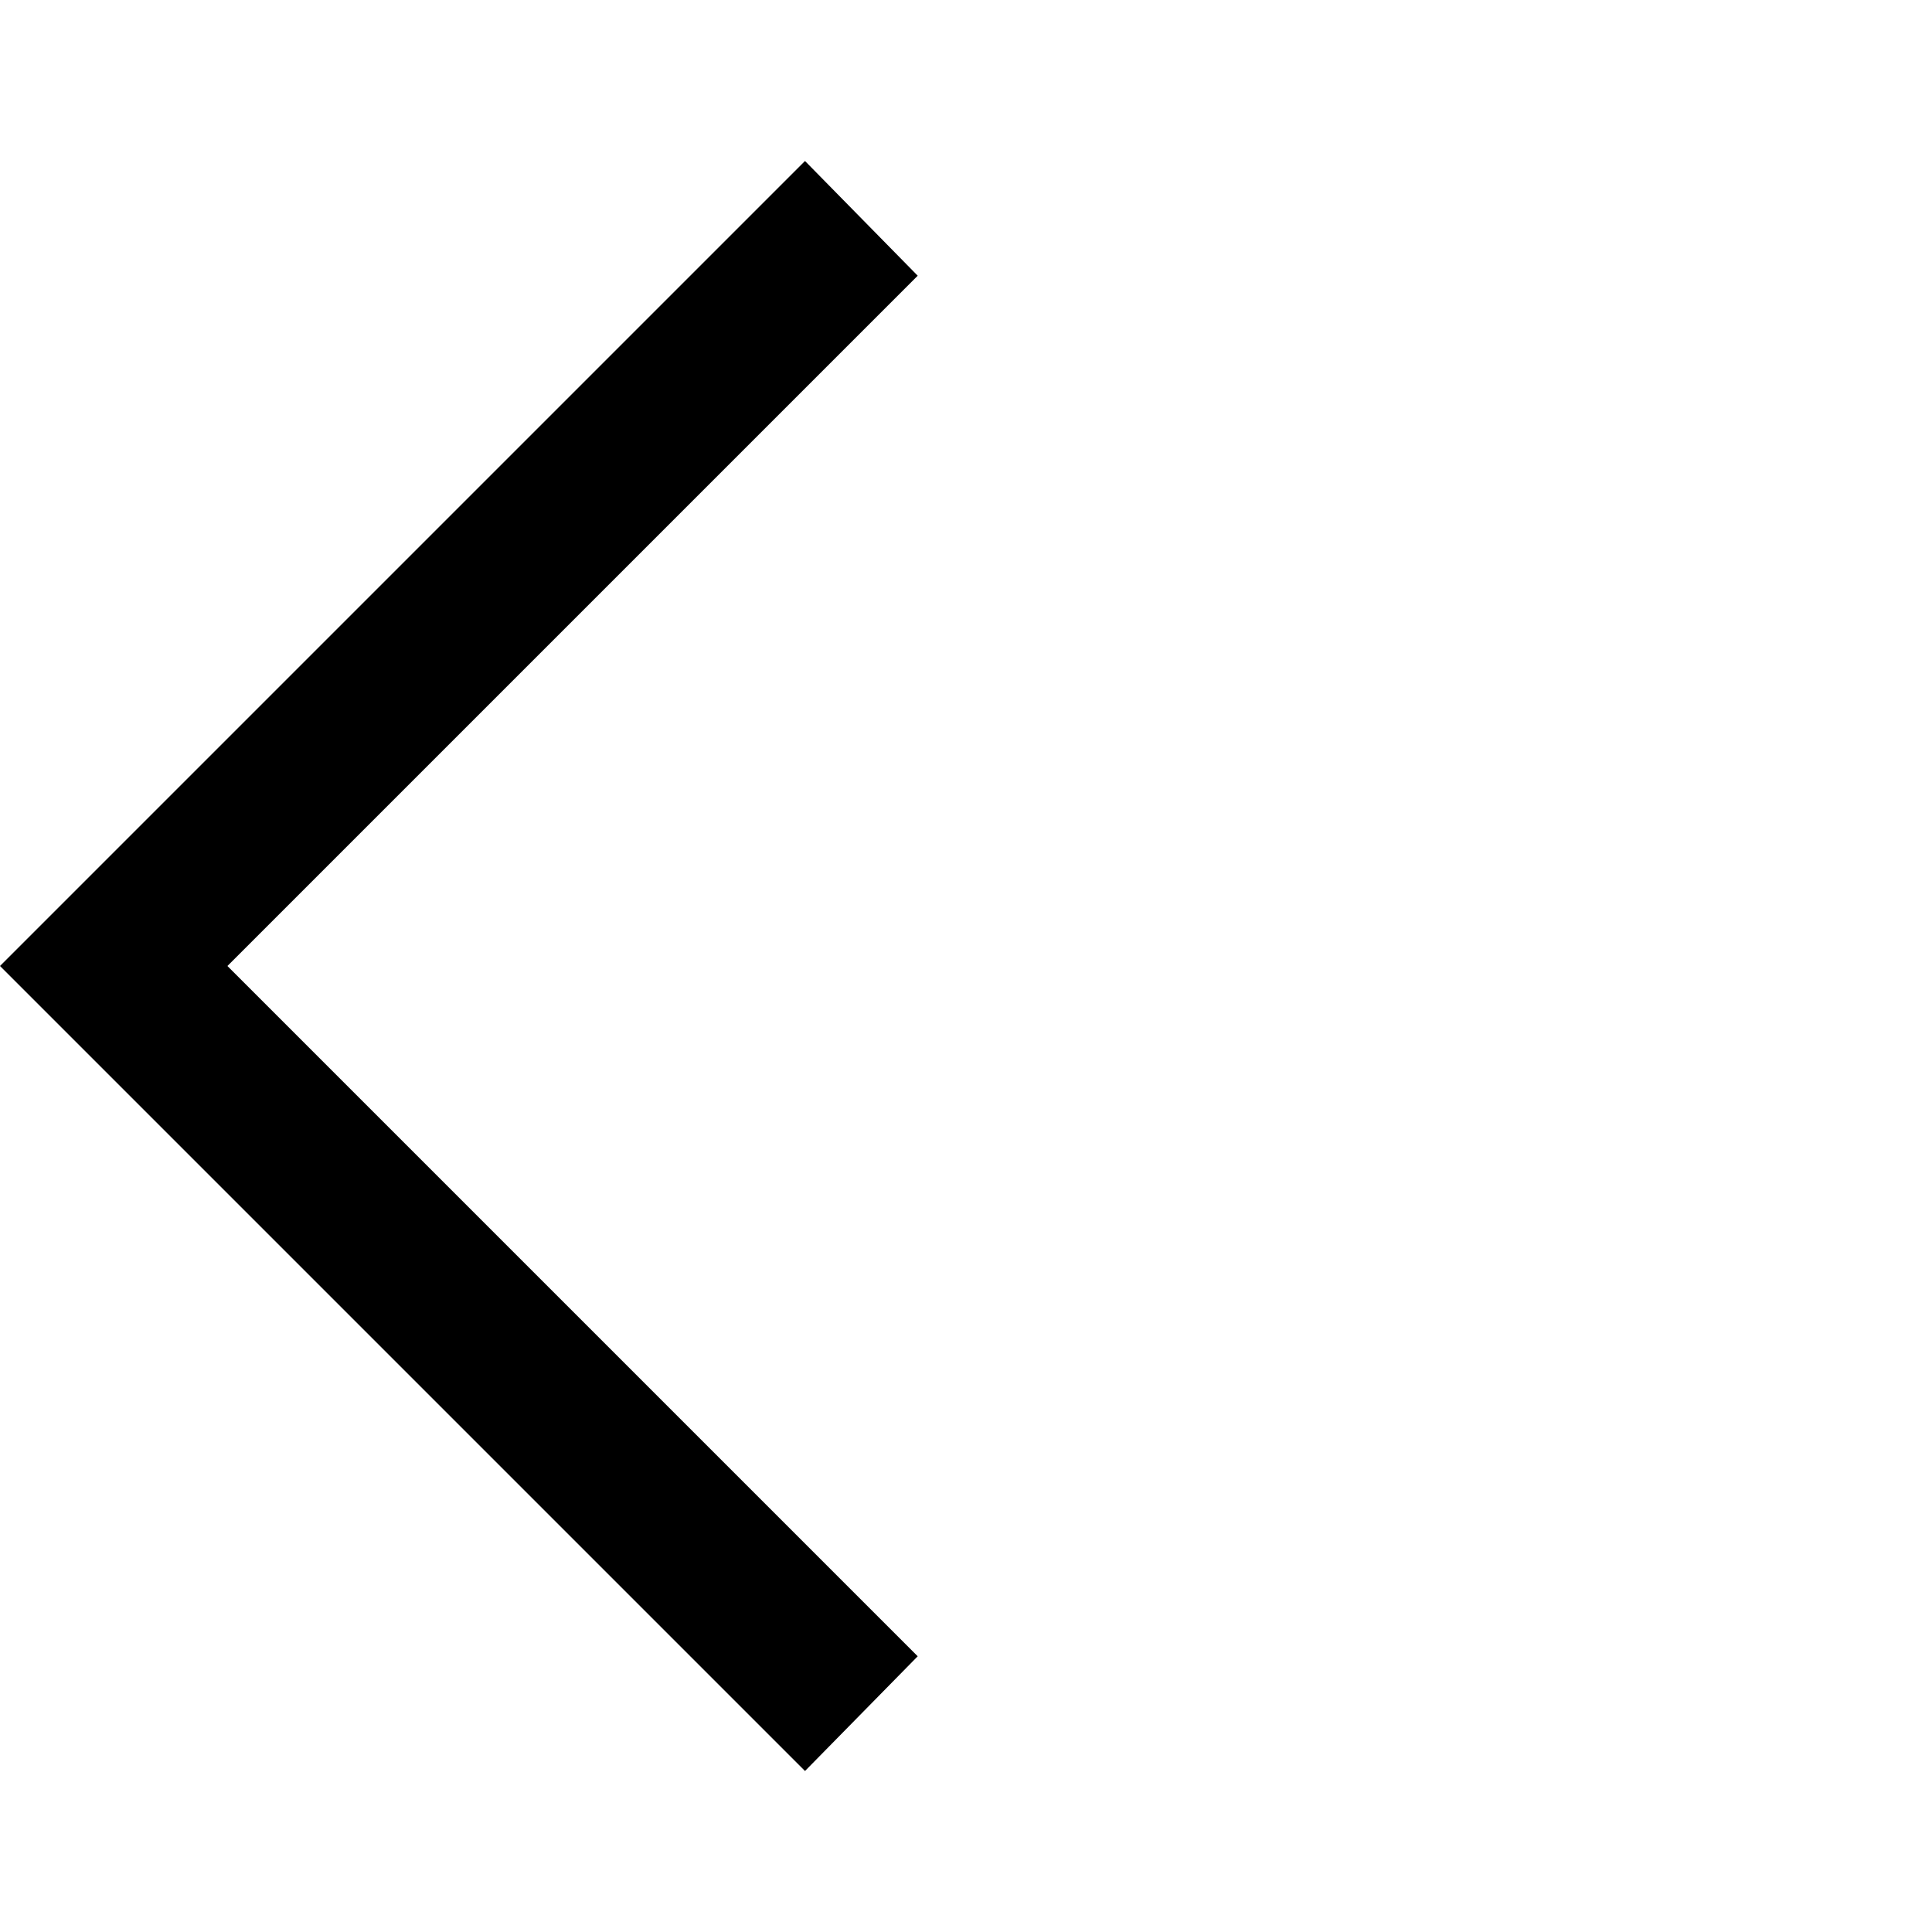
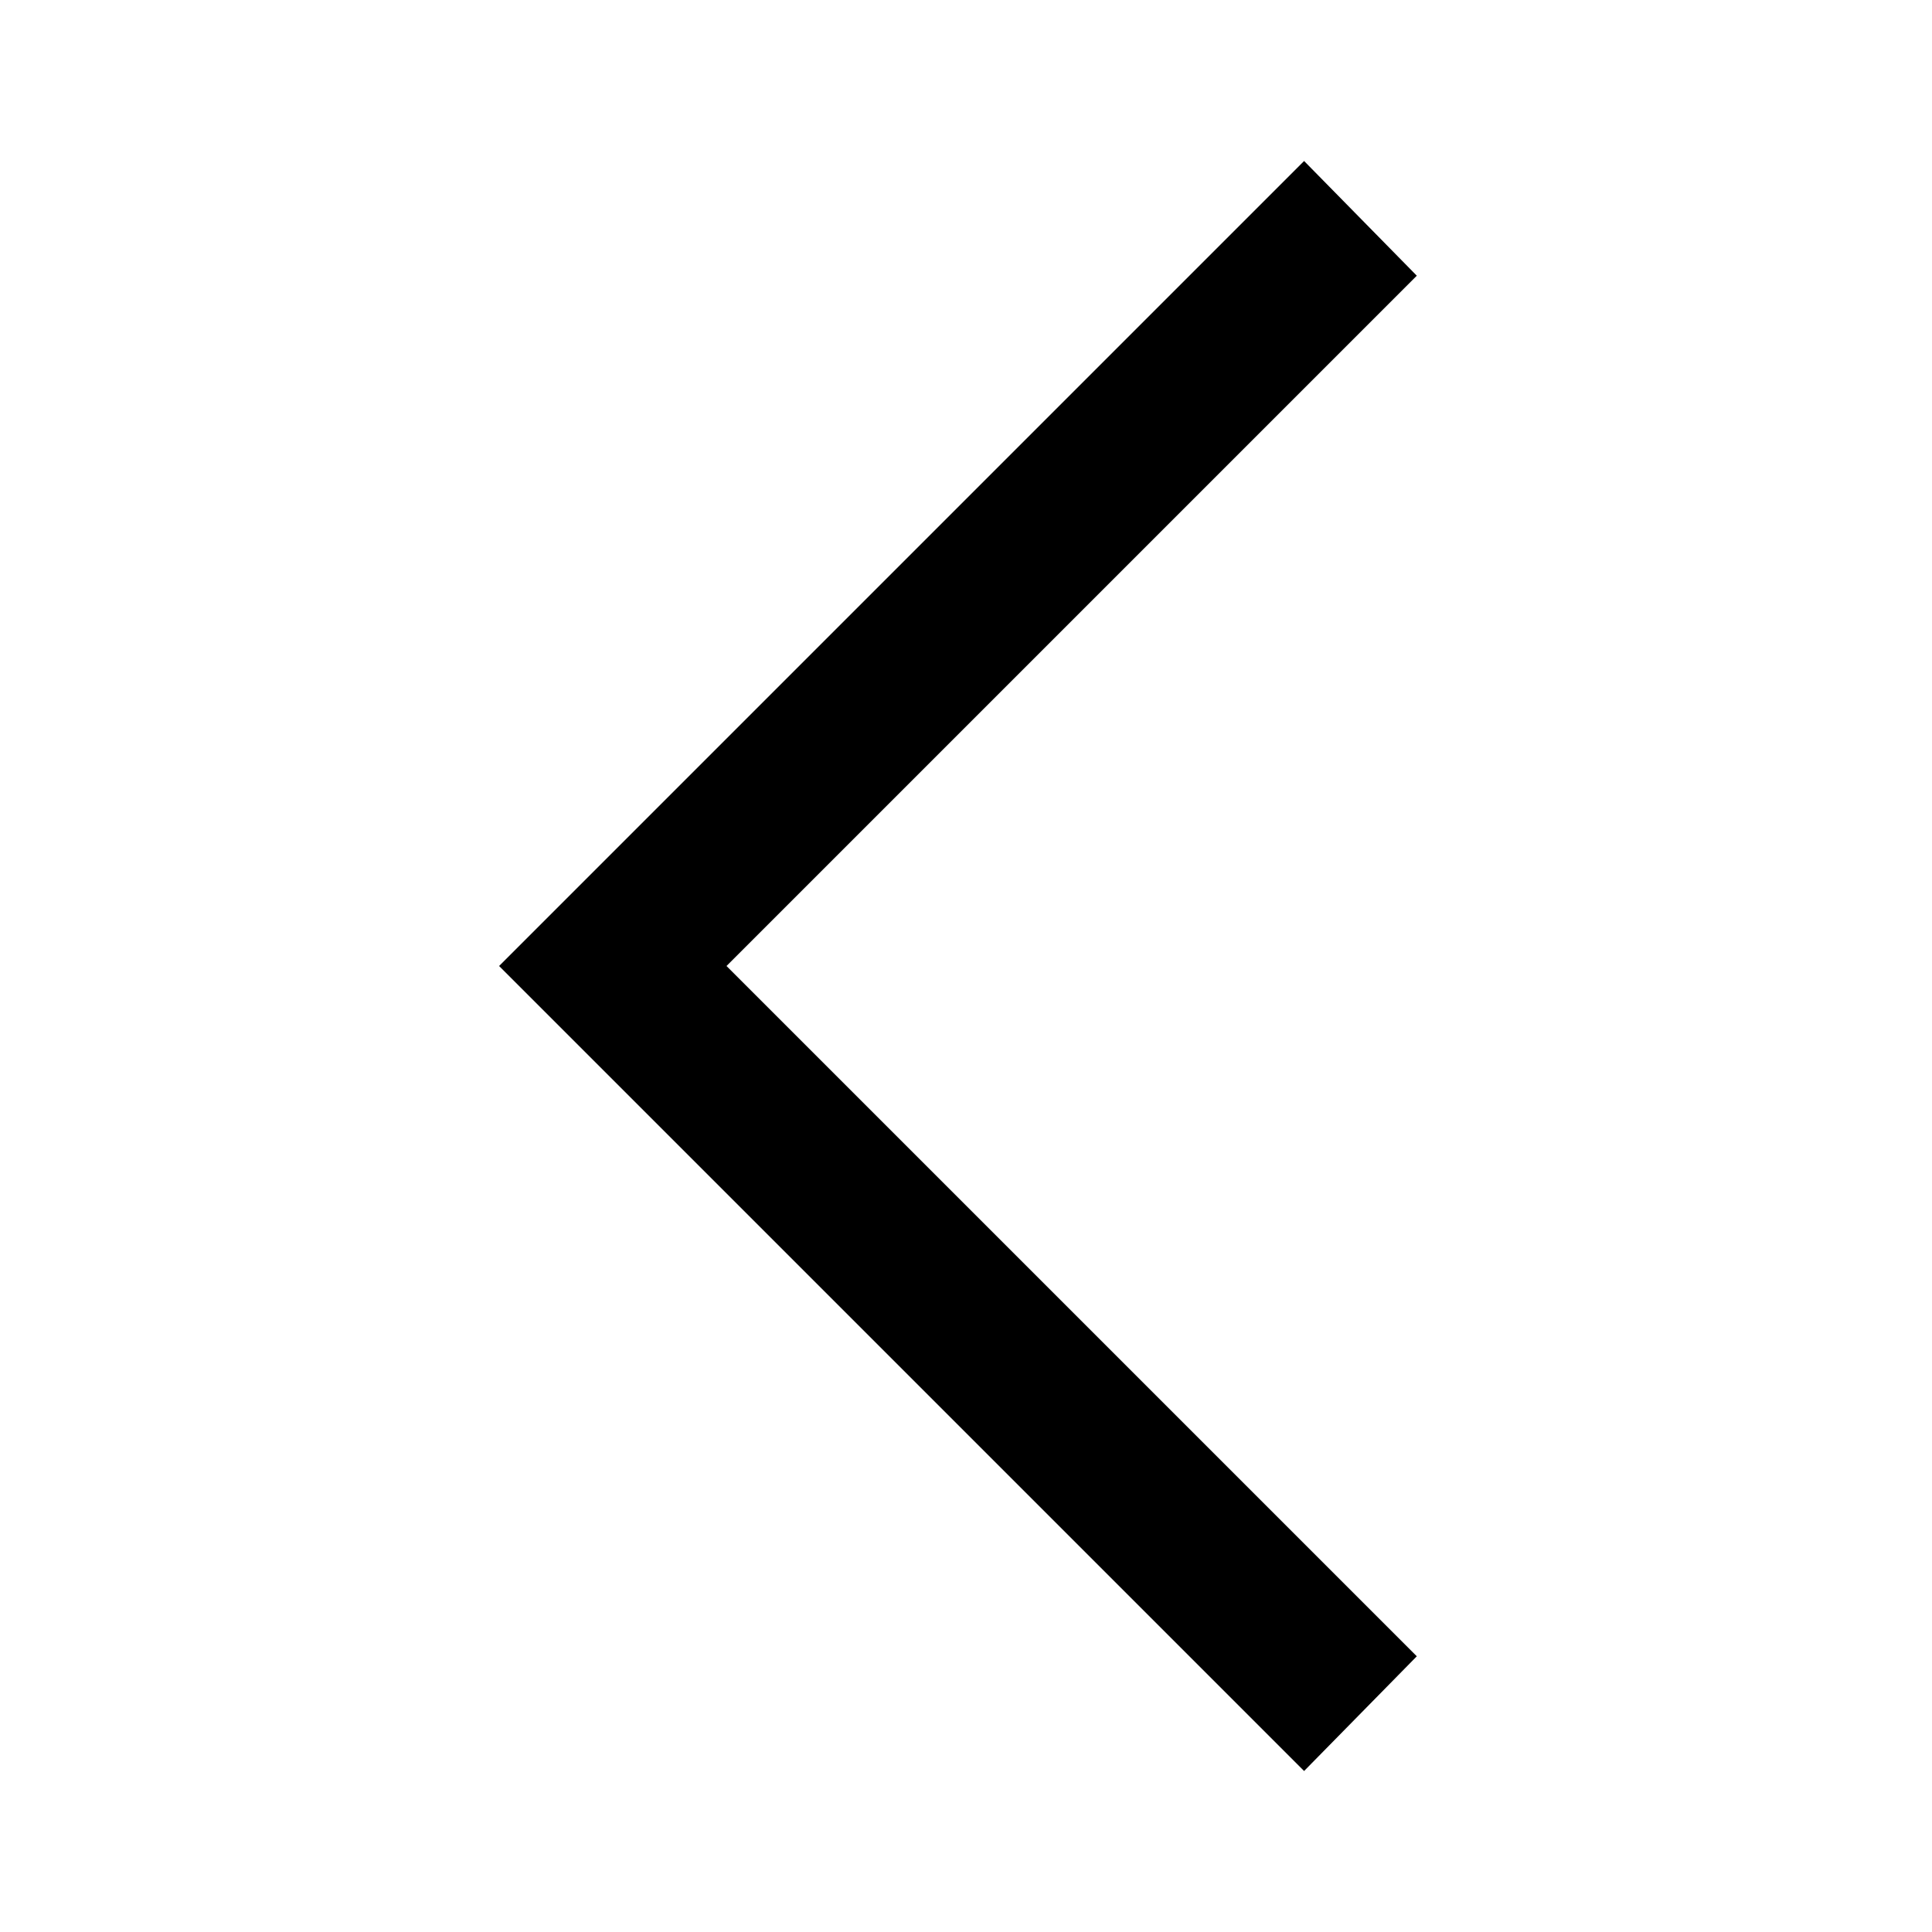
<svg xmlns="http://www.w3.org/2000/svg" height="48px" viewBox="0 -960 960 960" width="48px" fill="currentColor">
-   <path d="M400-80 0-480l400-400 56 57-343 343 343 343-56 57Z" />
+   <path d="M648-80 248-480l400-400 56 57-343 343 343 343-56 57Z" />
</svg>
